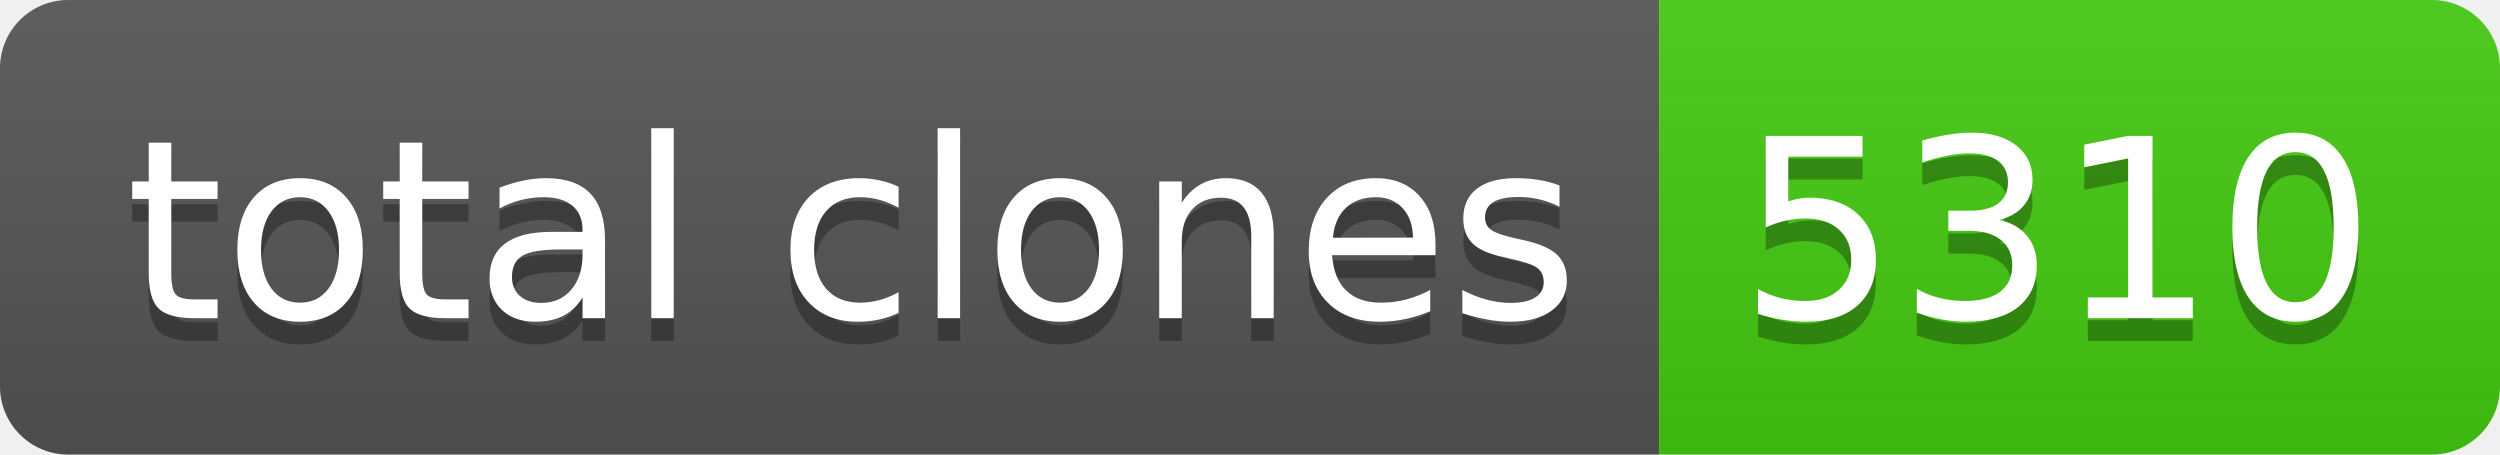
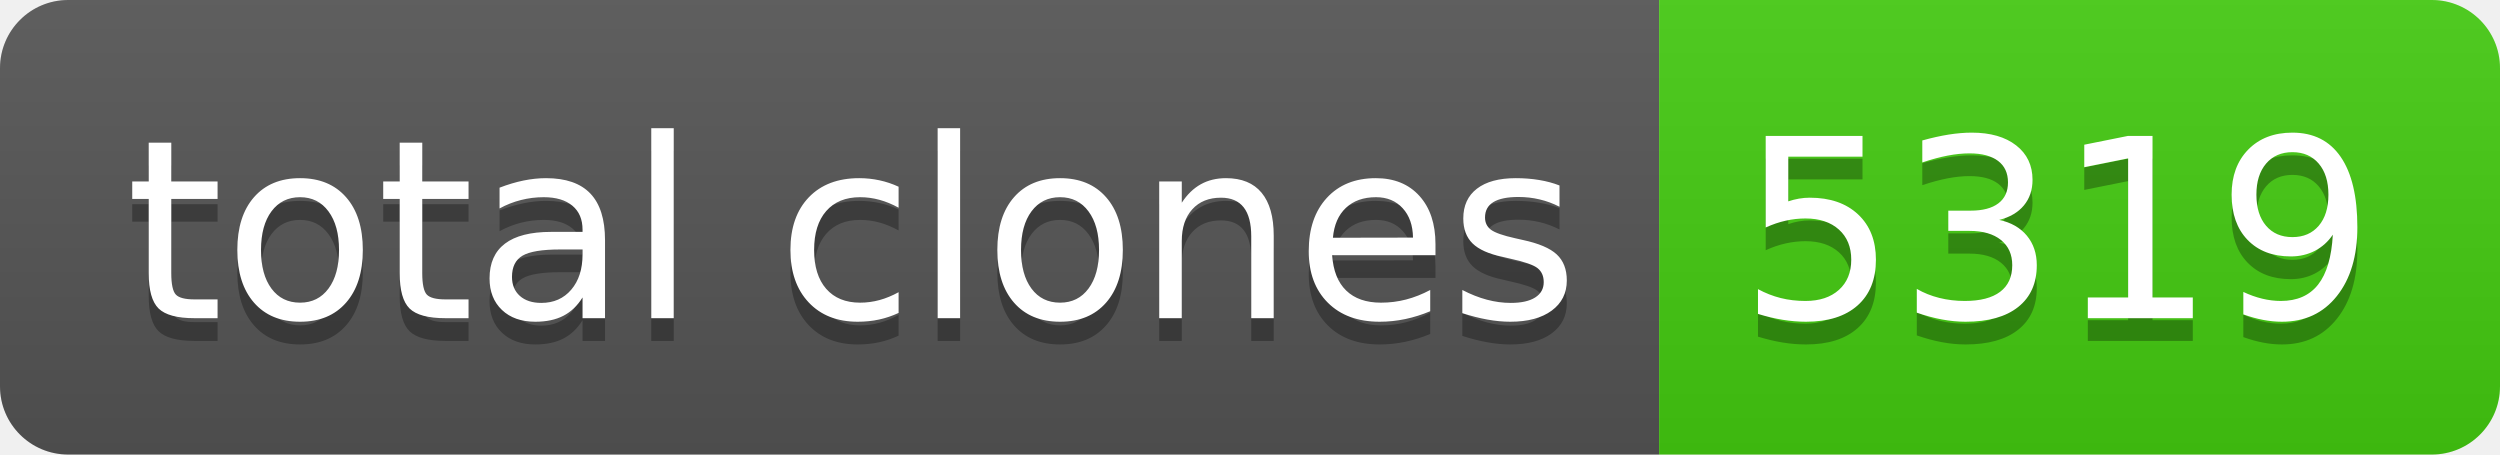
- <svg xmlns="http://www.w3.org/2000/svg" width="110" height="20" role="img" aria-label="total clones: 5310">
+ <svg xmlns="http://www.w3.org/2000/svg" width="110" height="20" role="img" aria-label="total clones: 5319">
  <linearGradient id="s" x2="0" y2="100%">
    <stop offset="0" stop-color="#bbb" stop-opacity=".1" />
    <stop offset="1" stop-opacity=".1" />
  </linearGradient>
  <clipPath id="r">
    <rect width="110" height="20" rx="3" fill="#fff" />
  </clipPath>
  <g clip-path="url(#r)">
    <rect width="73" height="20" fill="#555" />
    <rect x="73" width="37" height="20" fill="#4c1" />
    <rect width="110" height="20" fill="url(#s)" />
  </g>
  <g fill="#fff" text-anchor="middle" font-family="Verdana,Geneva,DejaVu Sans,sans-serif" text-rendering="geometricPrecision" font-size="110">
    <text aria-hidden="true" x="375" y="150" fill="#010101" fill-opacity=".3" transform="scale(.1)" textLength="630">total clones</text>
    <text x="375" y="140" transform="scale(.1)" fill="#fff" textLength="630">total clones</text>
-     <text aria-hidden="true" x="905" y="150" fill="#010101" fill-opacity=".3" transform="scale(.1)" textLength="270">5310</text>
-     <text x="905" y="140" transform="scale(.1)" fill="#fff" textLength="270">5310</text>
+     <text aria-hidden="true" x="905" y="150" fill="#010101" fill-opacity=".3" transform="scale(.1)" textLength="270">5319</text>
+     <text x="905" y="140" transform="scale(.1)" fill="#fff" textLength="270">5319</text>
  </g>
</svg>
